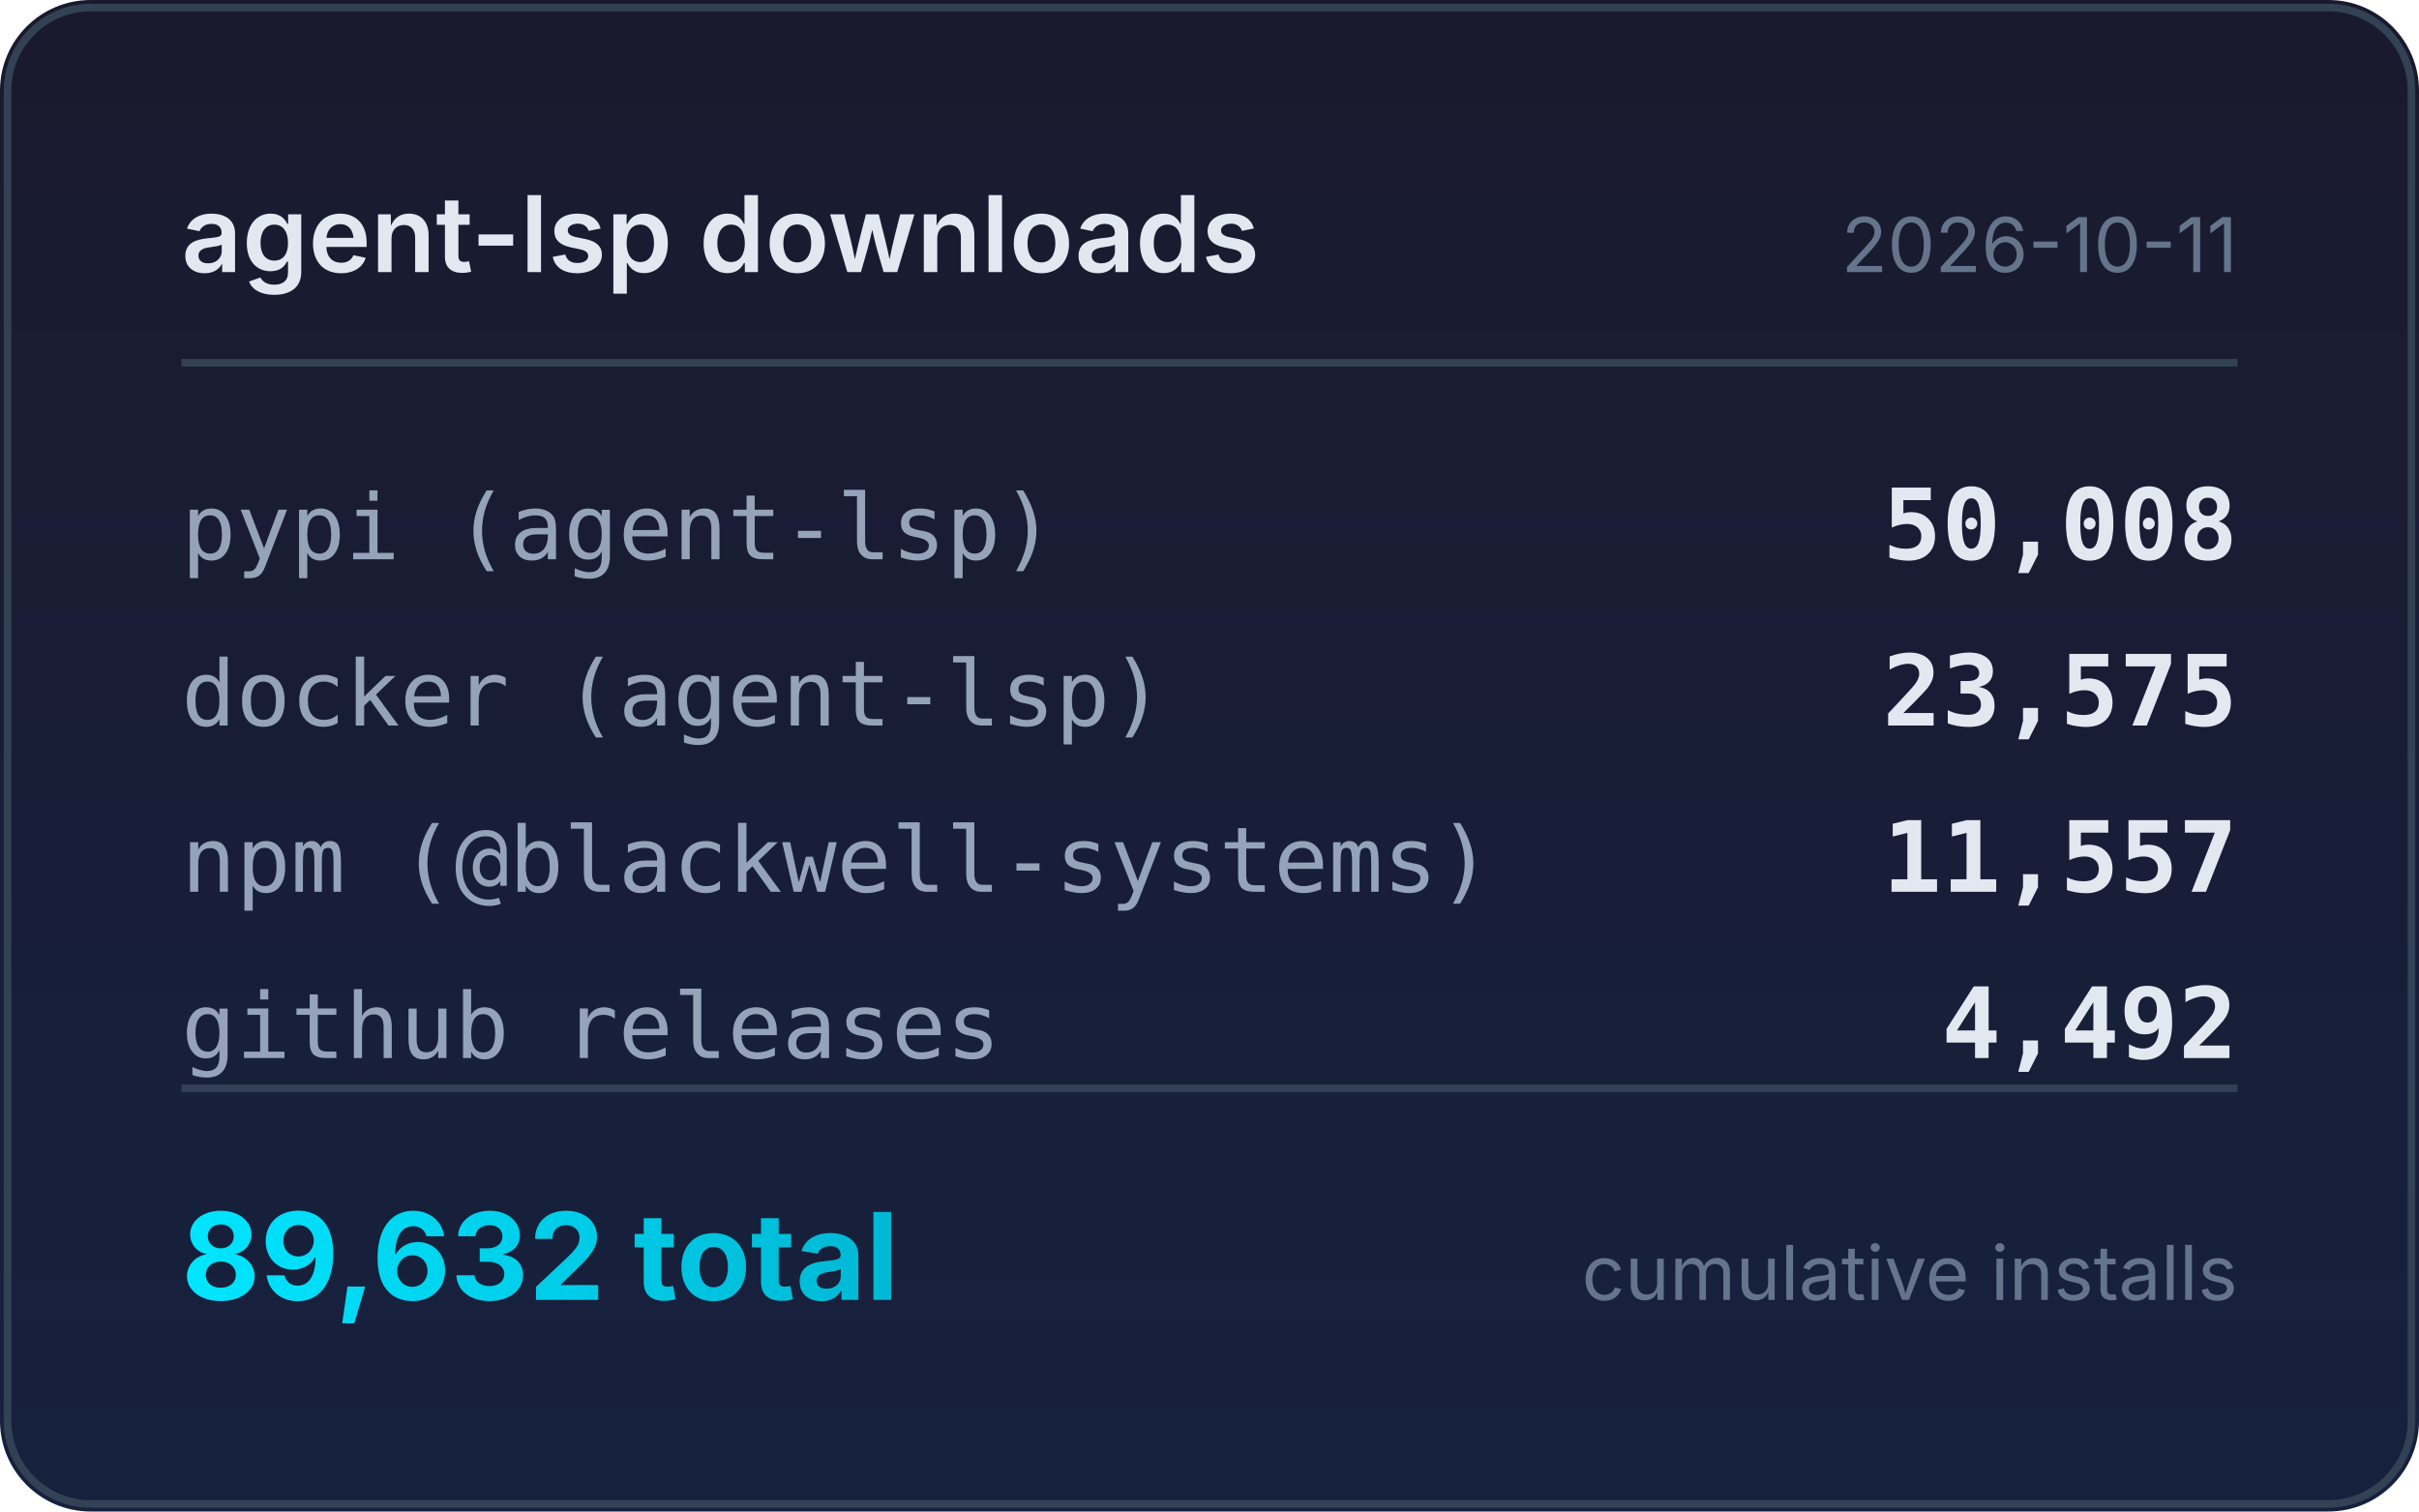
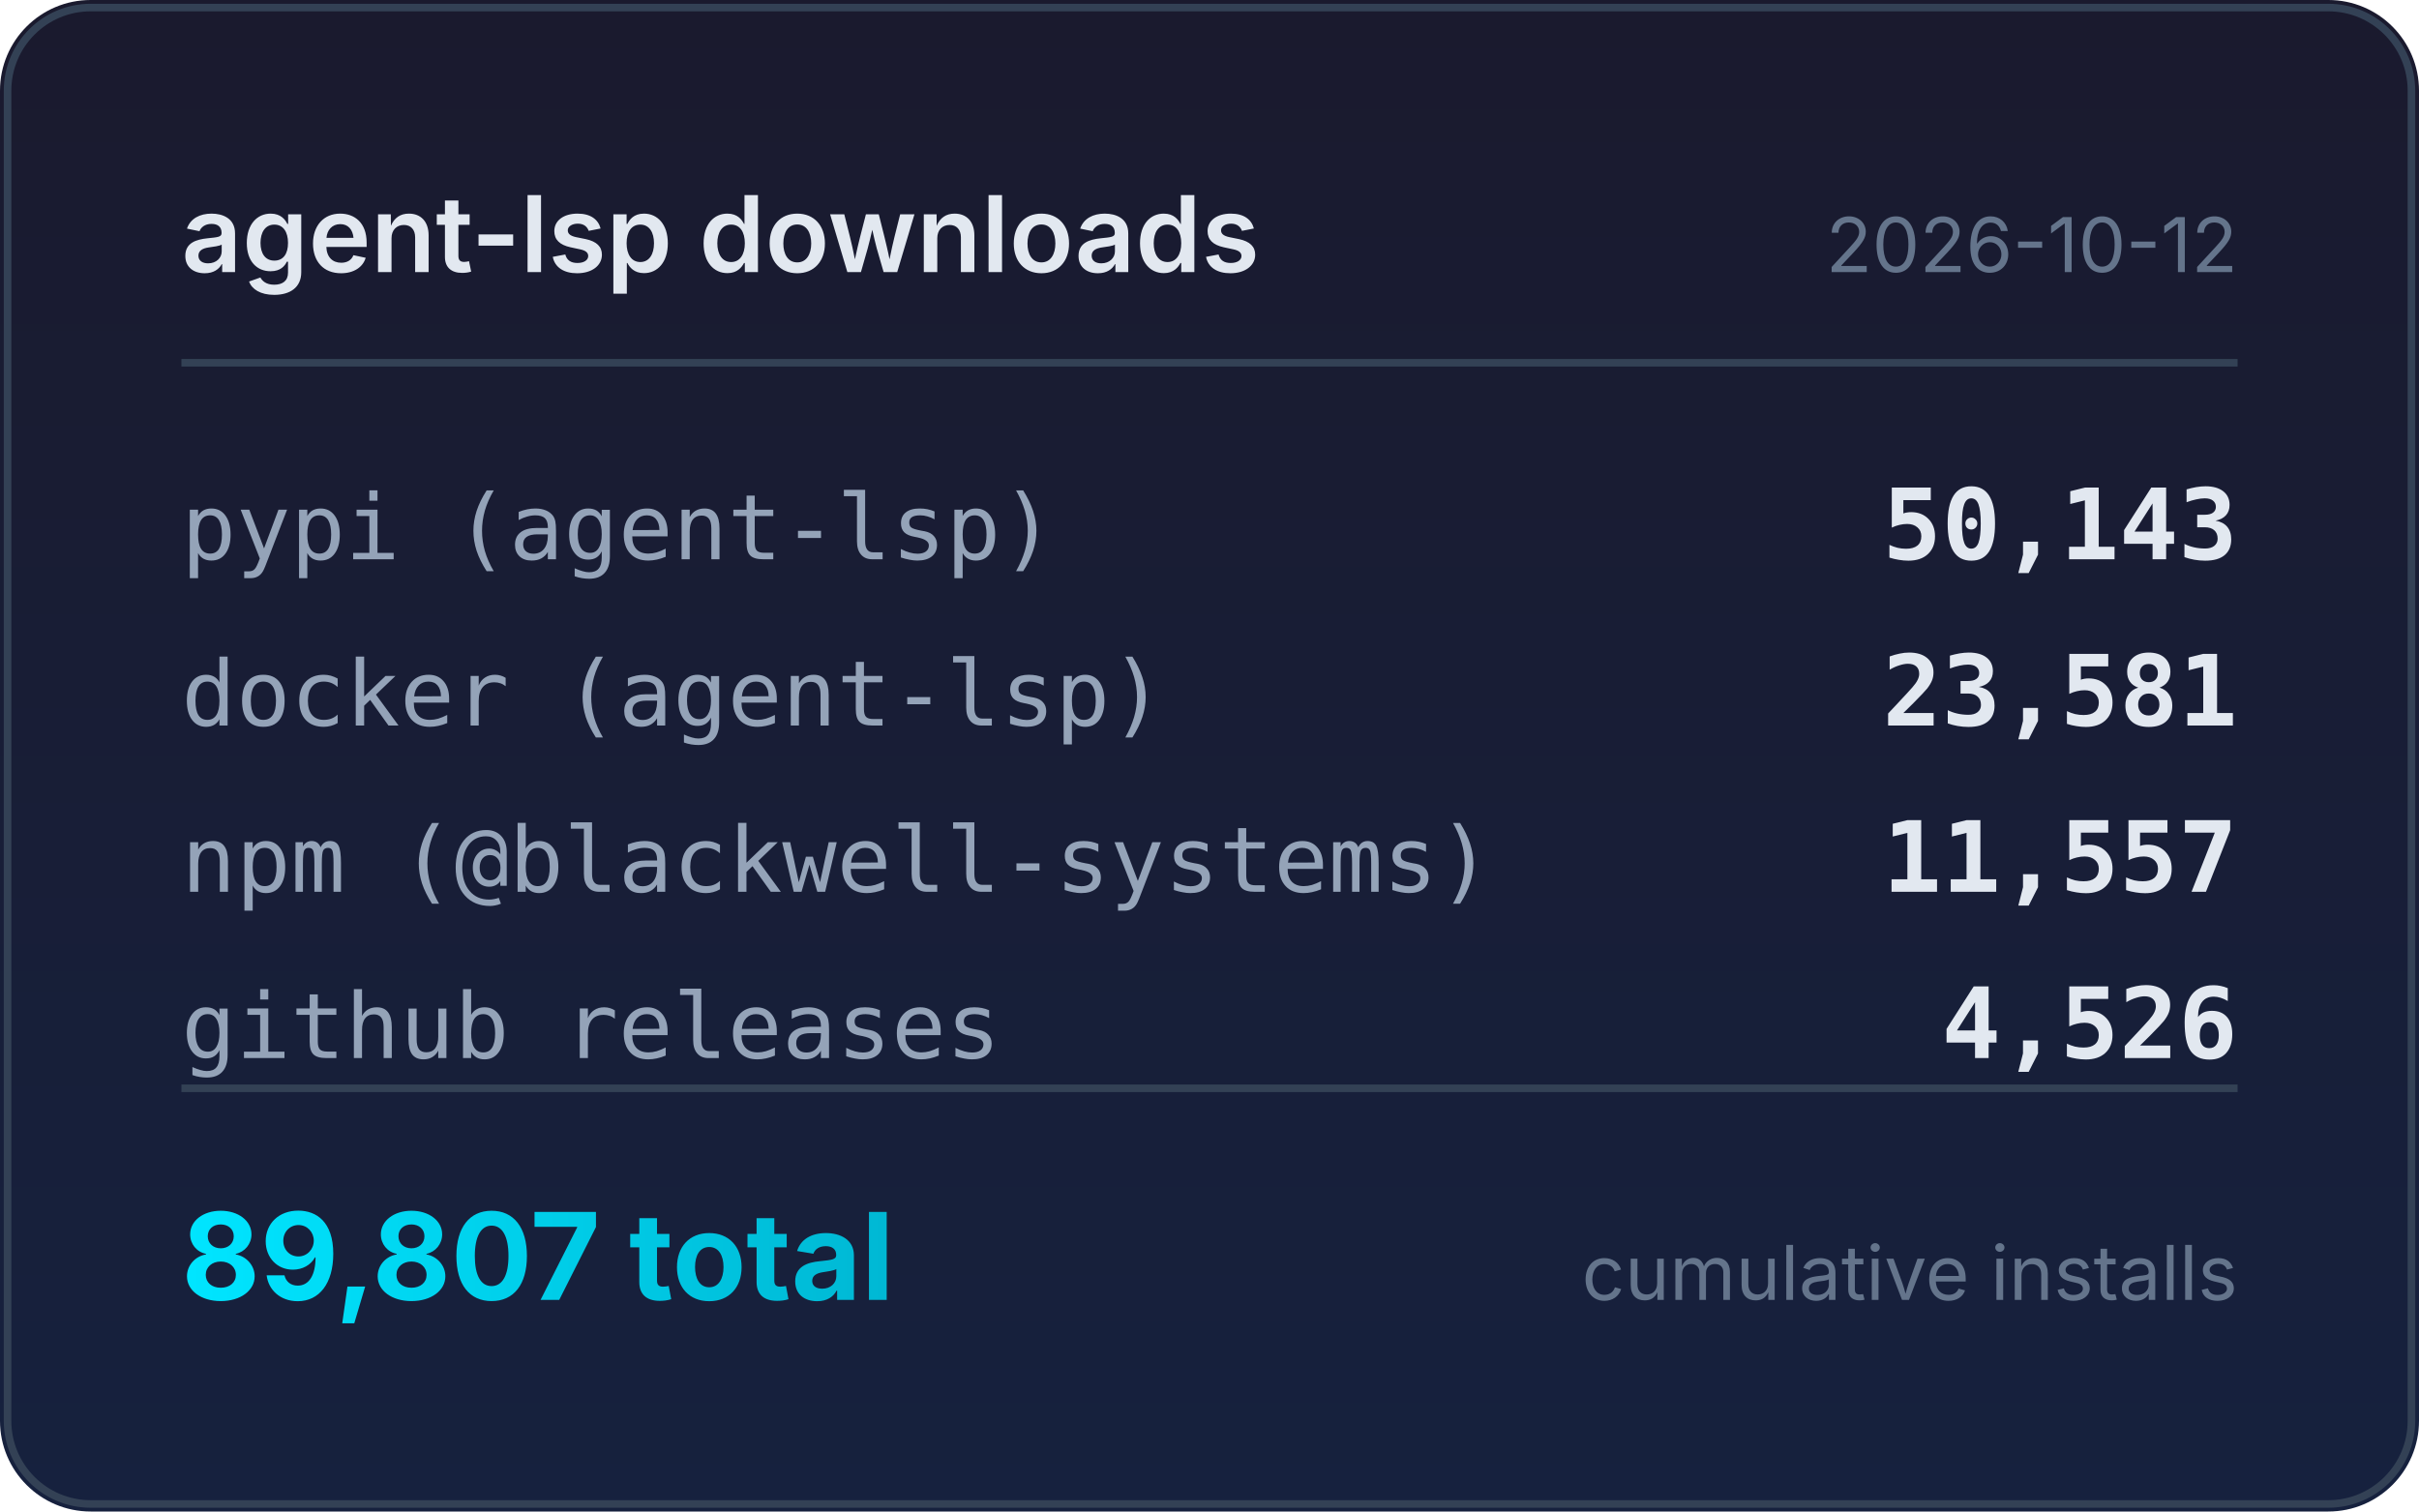
<svg xmlns="http://www.w3.org/2000/svg" width="320" height="200" viewBox="0 0 320 200">
  <defs>
    <linearGradient id="bg" x1="0" y1="0" x2="0" y2="1">
      <stop offset="0%" stop-color="#1a1a2e" />
      <stop offset="100%" stop-color="#16213e" />
    </linearGradient>
    <linearGradient id="accent" x1="0" y1="0" x2="1" y2="0">
      <stop offset="0%" stop-color="#00e5ff" />
      <stop offset="100%" stop-color="#00b8d4" />
    </linearGradient>
  </defs>
  <rect width="320" height="200" rx="12" fill="url(#bg)" />
  <rect x="1" y="1" width="318" height="198" rx="11" fill="none" stroke="#334155" stroke-width="1" />
  <text x="24" y="36" fill="#e2e8f0" font-family="system-ui,-apple-system,sans-serif" font-size="14" font-weight="600">agent-lsp downloads</text>
-   <text x="296" y="36" fill="#64748b" font-family="system-ui,-apple-system,sans-serif" font-size="10" text-anchor="end">2026-10-11</text>
+   <text x="296" y="36" fill="#64748b" font-family="system-ui,-apple-system,sans-serif" font-size="10" text-anchor="end">2026-10-12</text>
  <line x1="24" y1="48" x2="296" y2="48" stroke="#334155" stroke-width="1" />
  <text x="24" y="74" fill="#94a3b8" font-family="ui-monospace,monospace" font-size="12">pypi (agent-lsp)</text>
-   <text x="296" y="74" fill="#e2e8f0" font-family="ui-monospace,monospace" font-size="13" font-weight="600" text-anchor="end">50,008</text>
+   <text x="296" y="74" fill="#e2e8f0" font-family="ui-monospace,monospace" font-size="13" font-weight="600" text-anchor="end">50,143</text>
  <text x="24" y="96" fill="#94a3b8" font-family="ui-monospace,monospace" font-size="12">docker (agent-lsp)</text>
-   <text x="296" y="96" fill="#e2e8f0" font-family="ui-monospace,monospace" font-size="13" font-weight="600" text-anchor="end">23,575</text>
+   <text x="296" y="96" fill="#e2e8f0" font-family="ui-monospace,monospace" font-size="13" font-weight="600" text-anchor="end">23,581</text>
  <text x="24" y="118" fill="#94a3b8" font-family="ui-monospace,monospace" font-size="12">npm (@blackwell-systems)</text>
  <text x="296" y="118" fill="#e2e8f0" font-family="ui-monospace,monospace" font-size="13" font-weight="600" text-anchor="end">11,557</text>
  <text x="24" y="140" fill="#94a3b8" font-family="ui-monospace,monospace" font-size="12">github releases</text>
-   <text x="296" y="140" fill="#e2e8f0" font-family="ui-monospace,monospace" font-size="13" font-weight="600" text-anchor="end">4,492</text>
+   <text x="296" y="140" fill="#e2e8f0" font-family="ui-monospace,monospace" font-size="13" font-weight="600" text-anchor="end">4,526</text>
  <line x1="24" y1="144" x2="296" y2="144" stroke="#334155" stroke-width="1" />
-   <text x="24" y="172" fill="url(#accent)" font-family="system-ui,-apple-system,sans-serif" font-size="16" font-weight="700">89,632 total</text>
+   <text x="24" y="172" fill="url(#accent)" font-family="system-ui,-apple-system,sans-serif" font-size="16" font-weight="700">89,807 total</text>
  <text x="296" y="172" fill="#64748b" font-family="system-ui,-apple-system,sans-serif" font-size="10" text-anchor="end">cumulative installs</text>
</svg>
